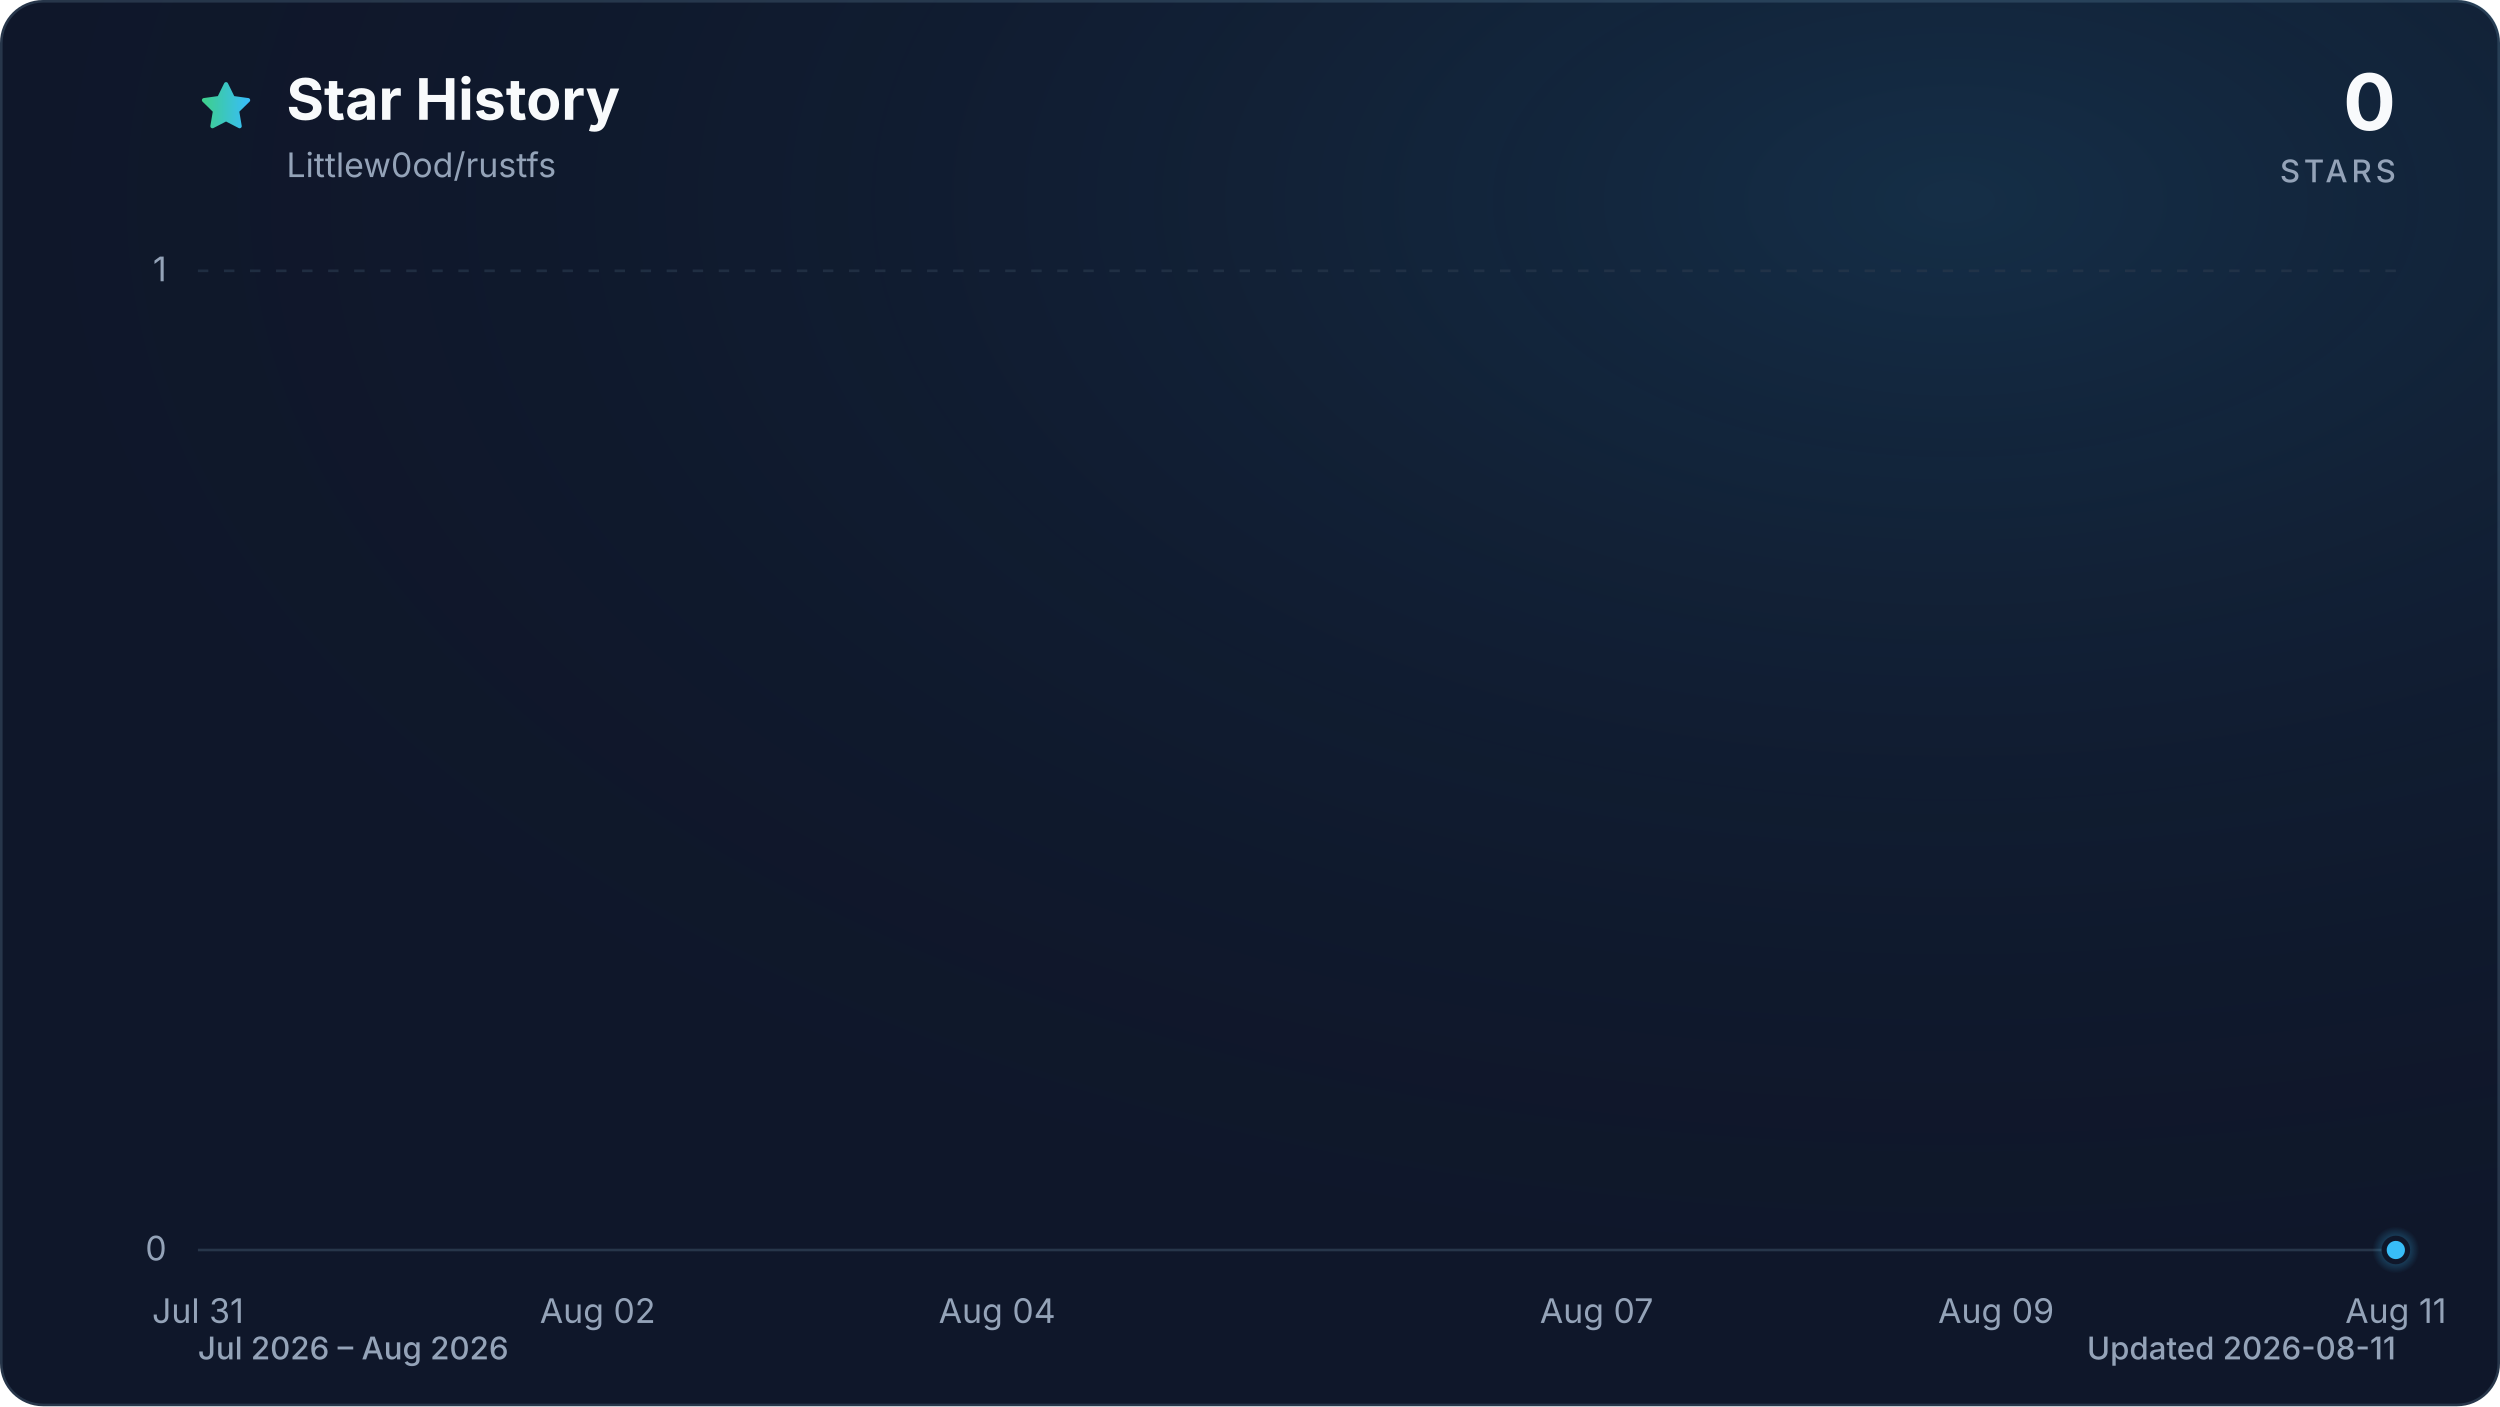
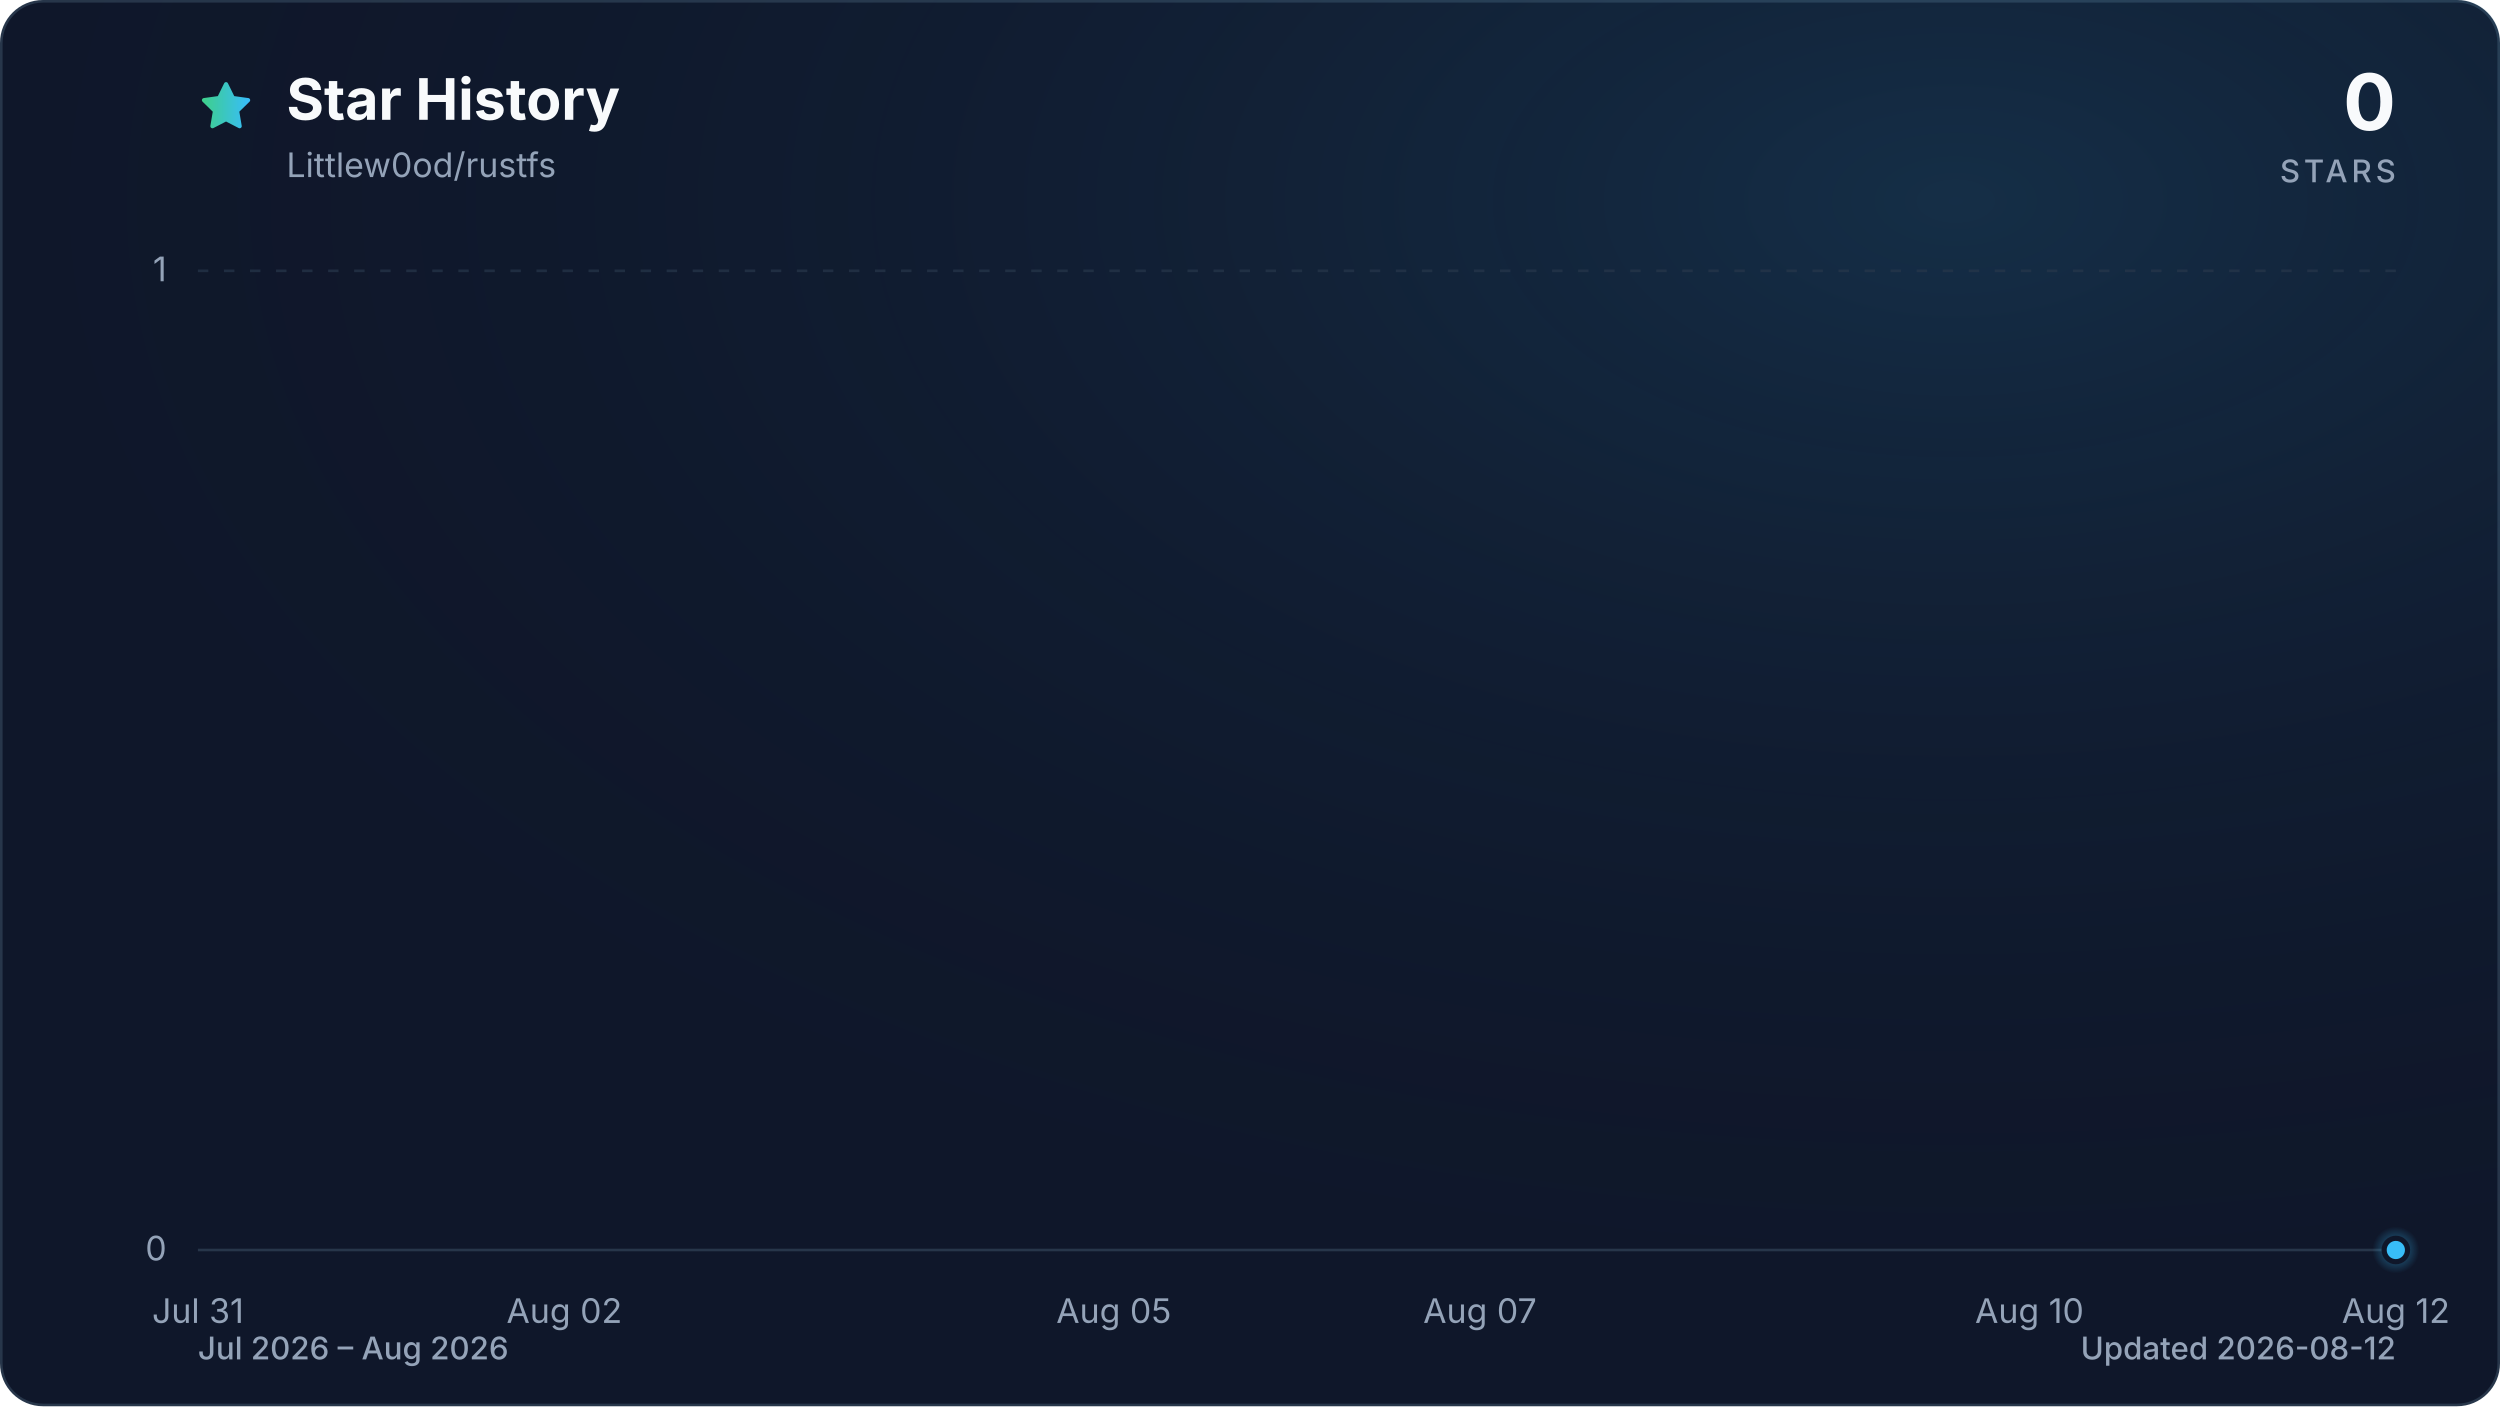
<svg xmlns="http://www.w3.org/2000/svg" viewBox="0 0 960 540" role="img" aria-labelledby="title description" data-style="gradient" data-variant="glow" data-animated="true">
  <defs>
    <linearGradient id="trend" x1="0" y1="0" x2="1" y2="0">
      <stop offset="0%" stop-color="#3ecf8e" />
      <stop offset="100%" stop-color="#38bdf8" />
    </linearGradient>
    <linearGradient id="area" x1="0" y1="0" x2="0" y2="1">
      <stop offset="0%" stop-color="#3ecf8e" stop-opacity="0.30" />
      <stop offset="55%" stop-color="#38bdf8" stop-opacity="0.10" />
      <stop offset="100%" stop-color="#38bdf8" stop-opacity="0.01" />
    </linearGradient>
    <radialGradient id="marker-halo" cx="50%" cy="50%" r="50%">
      <stop offset="0%" stop-color="#38bdf8" stop-opacity="0.55" />
      <stop offset="100%" stop-color="#38bdf8" stop-opacity="0" />
    </radialGradient>
    <radialGradient id="surface-glow" cx="78%" cy="14%" r="80%">
      <stop offset="0%" stop-color="#38bdf8" stop-opacity="0.14" />
      <stop offset="100%" stop-color="#0f172a" stop-opacity="0" />
    </radialGradient>
    <filter id="trend-glow" x="-20%" y="-20%" width="140%" height="140%">
      <feGaussianBlur stdDeviation="7" />
    </filter>
  </defs>
  <style>
.trend-enter{transform-box:fill-box;transform-origin:center;animation:trend-enter 520ms cubic-bezier(0.16,1,0.3,1)}
.marker-enter{transform-box:fill-box;transform-origin:center;animation:marker-enter 320ms cubic-bezier(0.16,1,0.3,1) 200ms both}
.marker-pulse{transform-box:fill-box;transform-origin:center;animation:marker-pulse 2.6s ease-out infinite}
@keyframes trend-enter{from{opacity:.35;transform:translateY(10px)}to{opacity:1;transform:translateY(0)}}
@keyframes marker-enter{from{opacity:0;transform:scale(.4)}to{opacity:1;transform:scale(1)}}
@keyframes marker-pulse{0%{opacity:.5;transform:scale(.7)}70%,100%{opacity:0;transform:scale(2.1)}}
@media (prefers-reduced-motion:reduce){.trend-enter,.marker-enter,.marker-pulse{animation:none!important}}
@media (prefers-reduced-motion:reduce){.marker-pulse{opacity:0}}
</style>
  <rect x="0.5" y="0.5" width="959" height="539" fill="#0f172a" stroke="#27364a" stroke-width="1" rx="16" />
  <rect width="960" height="540" fill="url(#surface-glow)" rx="16" />
  <path d="M12 2.6l2.9 5.9 6.5.9-4.7 4.6 1.1 6.5-5.8-3-5.8 3 1.1-6.5-4.7-4.6 6.5-.9L12 2.6Z" transform="translate(76 30) scale(.9)" fill="url(#trend)" stroke="url(#trend)" stroke-width="1.8" stroke-linejoin="round" aria-hidden="true" />
  <text x="110" y="46" fill="#f8fafc" font-family="ui-sans-serif, system-ui, -apple-system, BlinkMacSystemFont, 'Segoe UI', sans-serif" font-size="22" font-weight="700">Star History</text>
  <text x="110" y="68" fill="#94a3b8" font-family="ui-sans-serif, system-ui, -apple-system, BlinkMacSystemFont, 'Segoe UI', sans-serif" font-size="13">Littlew0od/rustfs</text>
  <text x="920" y="50" fill="#f8fafc" font-family="ui-sans-serif, system-ui, -apple-system, BlinkMacSystemFont, 'Segoe UI', sans-serif" font-size="30" font-weight="700" text-anchor="end">0</text>
  <text x="920" y="70" fill="#94a3b8" font-family="ui-sans-serif, system-ui, -apple-system, BlinkMacSystemFont, 'Segoe UI', sans-serif" font-size="12" font-weight="500" letter-spacing="1.5" text-anchor="end">STARS</text>
  <line x1="76" y1="480.0" x2="920" y2="480.0" stroke="#27364a" stroke-width="1" stroke-dasharray="0" opacity="1" />
  <text x="64" y="484.0" fill="#94a3b8" font-family="ui-sans-serif, system-ui, -apple-system, BlinkMacSystemFont, 'Segoe UI', sans-serif" font-size="13" text-anchor="end">0</text>
  <line x1="76" y1="104.0" x2="920" y2="104.0" stroke="#27364a" stroke-width="1" stroke-dasharray="4 6" opacity="0.7" />
  <text x="64" y="108.0" fill="#94a3b8" font-family="ui-sans-serif, system-ui, -apple-system, BlinkMacSystemFont, 'Segoe UI', sans-serif" font-size="13" text-anchor="end">1</text>
  <text x="76.0" y="508" fill="#94a3b8" font-family="ui-sans-serif, system-ui, -apple-system, BlinkMacSystemFont, 'Segoe UI', sans-serif" font-size="13" text-anchor="middle">Jul 31</text>
-   <text x="229.5" y="508" fill="#94a3b8" font-family="ui-sans-serif, system-ui, -apple-system, BlinkMacSystemFont, 'Segoe UI', sans-serif" font-size="13" text-anchor="middle">Aug 02</text>
-   <text x="382.9" y="508" fill="#94a3b8" font-family="ui-sans-serif, system-ui, -apple-system, BlinkMacSystemFont, 'Segoe UI', sans-serif" font-size="13" text-anchor="middle">Aug 04</text>
-   <text x="613.1" y="508" fill="#94a3b8" font-family="ui-sans-serif, system-ui, -apple-system, BlinkMacSystemFont, 'Segoe UI', sans-serif" font-size="13" text-anchor="middle">Aug 07</text>
-   <text x="766.5" y="508" fill="#94a3b8" font-family="ui-sans-serif, system-ui, -apple-system, BlinkMacSystemFont, 'Segoe UI', sans-serif" font-size="13" text-anchor="middle">Aug 09</text>
-   <text x="920.0" y="508" fill="#94a3b8" font-family="ui-sans-serif, system-ui, -apple-system, BlinkMacSystemFont, 'Segoe UI', sans-serif" font-size="13" text-anchor="middle">Aug 11</text>
+   <text x="216.7" y="508" fill="#94a3b8" font-family="ui-sans-serif, system-ui, -apple-system, BlinkMacSystemFont, 'Segoe UI', sans-serif" font-size="13" text-anchor="middle">Aug 02</text>
+   <text x="427.7" y="508" fill="#94a3b8" font-family="ui-sans-serif, system-ui, -apple-system, BlinkMacSystemFont, 'Segoe UI', sans-serif" font-size="13" text-anchor="middle">Aug 05</text>
+   <text x="568.3" y="508" fill="#94a3b8" font-family="ui-sans-serif, system-ui, -apple-system, BlinkMacSystemFont, 'Segoe UI', sans-serif" font-size="13" text-anchor="middle">Aug 07</text>
+   <text x="779.3" y="508" fill="#94a3b8" font-family="ui-sans-serif, system-ui, -apple-system, BlinkMacSystemFont, 'Segoe UI', sans-serif" font-size="13" text-anchor="middle">Aug 10</text>
+   <text x="920.0" y="508" fill="#94a3b8" font-family="ui-sans-serif, system-ui, -apple-system, BlinkMacSystemFont, 'Segoe UI', sans-serif" font-size="13" text-anchor="middle">Aug 12</text>
  <g class="trend-enter">
-     <path d="M 76.0 480.0 C 101.6 480.0, 127.2 480.0, 152.7 480.0 C 178.3 480.0, 203.9 480.0, 229.5 480.0 C 255.0 480.0, 280.6 480.0, 306.2 480.0 C 331.8 480.0, 357.3 480.0, 382.9 480.0 C 408.5 480.0, 434.1 480.0, 459.6 480.0 C 485.2 480.0, 510.8 480.0, 536.4 480.0 C 561.9 480.0, 587.5 480.0, 613.1 480.0 C 638.7 480.0, 664.2 480.0, 689.8 480.0 C 715.4 480.0, 741.0 480.0, 766.5 480.0 C 792.1 480.0, 817.7 480.0, 843.3 480.0 C 868.8 480.0, 894.4 480.0, 920.0 480.0 L 920.0 480.0 L 76.0 480.0 Z" fill="url(#area)" />
-     <path d="M 76.0 480.0 C 101.6 480.0, 127.2 480.0, 152.7 480.0 C 178.3 480.0, 203.9 480.0, 229.5 480.0 C 255.0 480.0, 280.6 480.0, 306.2 480.0 C 331.8 480.0, 357.3 480.0, 382.9 480.0 C 408.5 480.0, 434.1 480.0, 459.6 480.0 C 485.2 480.0, 510.8 480.0, 536.4 480.0 C 561.9 480.0, 587.5 480.0, 613.1 480.0 C 638.7 480.0, 664.2 480.0, 689.8 480.0 C 715.4 480.0, 741.0 480.0, 766.5 480.0 C 792.1 480.0, 817.7 480.0, 843.3 480.0 C 868.8 480.0, 894.4 480.0, 920.0 480.0" fill="none" stroke="url(#trend)" stroke-width="12" stroke-linecap="round" stroke-linejoin="round" opacity="0.16" filter="url(#trend-glow)" />
-     <path d="M 76.0 480.0 C 101.6 480.0, 127.2 480.0, 152.7 480.0 C 178.3 480.0, 203.9 480.0, 229.5 480.0 C 255.0 480.0, 280.6 480.0, 306.2 480.0 C 331.8 480.0, 357.3 480.0, 382.9 480.0 C 408.5 480.0, 434.1 480.0, 459.6 480.0 C 485.2 480.0, 510.8 480.0, 536.4 480.0 C 561.9 480.0, 587.5 480.0, 613.1 480.0 C 638.7 480.0, 664.2 480.0, 689.8 480.0 C 715.4 480.0, 741.0 480.0, 766.5 480.0 C 792.1 480.0, 817.7 480.0, 843.3 480.0 C 868.8 480.0, 894.4 480.0, 920.0 480.0" fill="none" stroke="url(#trend)" stroke-width="3" stroke-linecap="round" stroke-linejoin="round" />
+     <path d="M 76.0 480.0 C 99.4 480.0, 122.9 480.0, 146.3 480.0 C 169.8 480.0, 193.2 480.0, 216.7 480.0 C 240.1 480.0, 263.6 480.0, 287.0 480.0 C 310.4 480.0, 333.9 480.0, 357.3 480.0 C 380.8 480.0, 404.2 480.0, 427.7 480.0 C 451.1 480.0, 474.6 480.0, 498.0 480.0 C 521.4 480.0, 544.9 480.0, 568.3 480.0 C 591.8 480.0, 615.2 480.0, 638.7 480.0 C 662.1 480.0, 685.6 480.0, 709.0 480.0 C 732.4 480.0, 755.9 480.0, 779.3 480.0 C 802.8 480.0, 826.2 480.0, 849.7 480.0 C 873.1 480.0, 896.6 480.0, 920.0 480.0 L 920.0 480.0 L 76.0 480.0 Z" fill="url(#area)" />
+     <path d="M 76.0 480.0 C 99.4 480.0, 122.9 480.0, 146.3 480.0 C 169.8 480.0, 193.2 480.0, 216.7 480.0 C 240.1 480.0, 263.6 480.0, 287.0 480.0 C 310.4 480.0, 333.9 480.0, 357.3 480.0 C 380.8 480.0, 404.2 480.0, 427.7 480.0 C 451.1 480.0, 474.6 480.0, 498.0 480.0 C 521.4 480.0, 544.9 480.0, 568.3 480.0 C 591.8 480.0, 615.2 480.0, 638.7 480.0 C 662.1 480.0, 685.6 480.0, 709.0 480.0 C 732.4 480.0, 755.9 480.0, 779.3 480.0 C 802.8 480.0, 826.2 480.0, 849.7 480.0 C 873.1 480.0, 896.6 480.0, 920.0 480.0" fill="none" stroke="url(#trend)" stroke-width="12" stroke-linecap="round" stroke-linejoin="round" opacity="0.16" filter="url(#trend-glow)" />
+     <path d="M 76.0 480.0 C 99.4 480.0, 122.9 480.0, 146.3 480.0 C 169.8 480.0, 193.2 480.0, 216.7 480.0 C 240.1 480.0, 263.6 480.0, 287.0 480.0 C 310.4 480.0, 333.9 480.0, 357.3 480.0 C 380.8 480.0, 404.2 480.0, 427.7 480.0 C 451.1 480.0, 474.6 480.0, 498.0 480.0 C 521.4 480.0, 544.9 480.0, 568.3 480.0 C 591.8 480.0, 615.2 480.0, 638.7 480.0 C 662.1 480.0, 685.6 480.0, 709.0 480.0 C 732.4 480.0, 755.9 480.0, 779.3 480.0 C 802.8 480.0, 826.2 480.0, 849.7 480.0 C 873.1 480.0, 896.6 480.0, 920.0 480.0" fill="none" stroke="url(#trend)" stroke-width="3" stroke-linecap="round" stroke-linejoin="round" />
  </g>
  <g class="marker-enter">
    <circle class="marker-pulse" cx="920.0" cy="480.0" r="9" fill="url(#marker-halo)" />
    <circle cx="920.0" cy="480.0" r="4.5" fill="#38bdf8" stroke="#0f172a" stroke-width="2" />
  </g>
  <text x="76" y="522" fill="#94a3b8" font-family="ui-sans-serif, system-ui, -apple-system, BlinkMacSystemFont, 'Segoe UI', sans-serif" font-size="12" font-weight="500">Jul 2026 – Aug 2026</text>
-   <text x="920" y="522" fill="#94a3b8" font-family="ui-sans-serif, system-ui, -apple-system, BlinkMacSystemFont, 'Segoe UI', sans-serif" font-size="12" font-weight="500" text-anchor="end">Updated 2026-08-11</text>
+   <text x="920" y="522" fill="#94a3b8" font-family="ui-sans-serif, system-ui, -apple-system, BlinkMacSystemFont, 'Segoe UI', sans-serif" font-size="12" font-weight="500" text-anchor="end">Updated 2026-08-12</text>
</svg>
